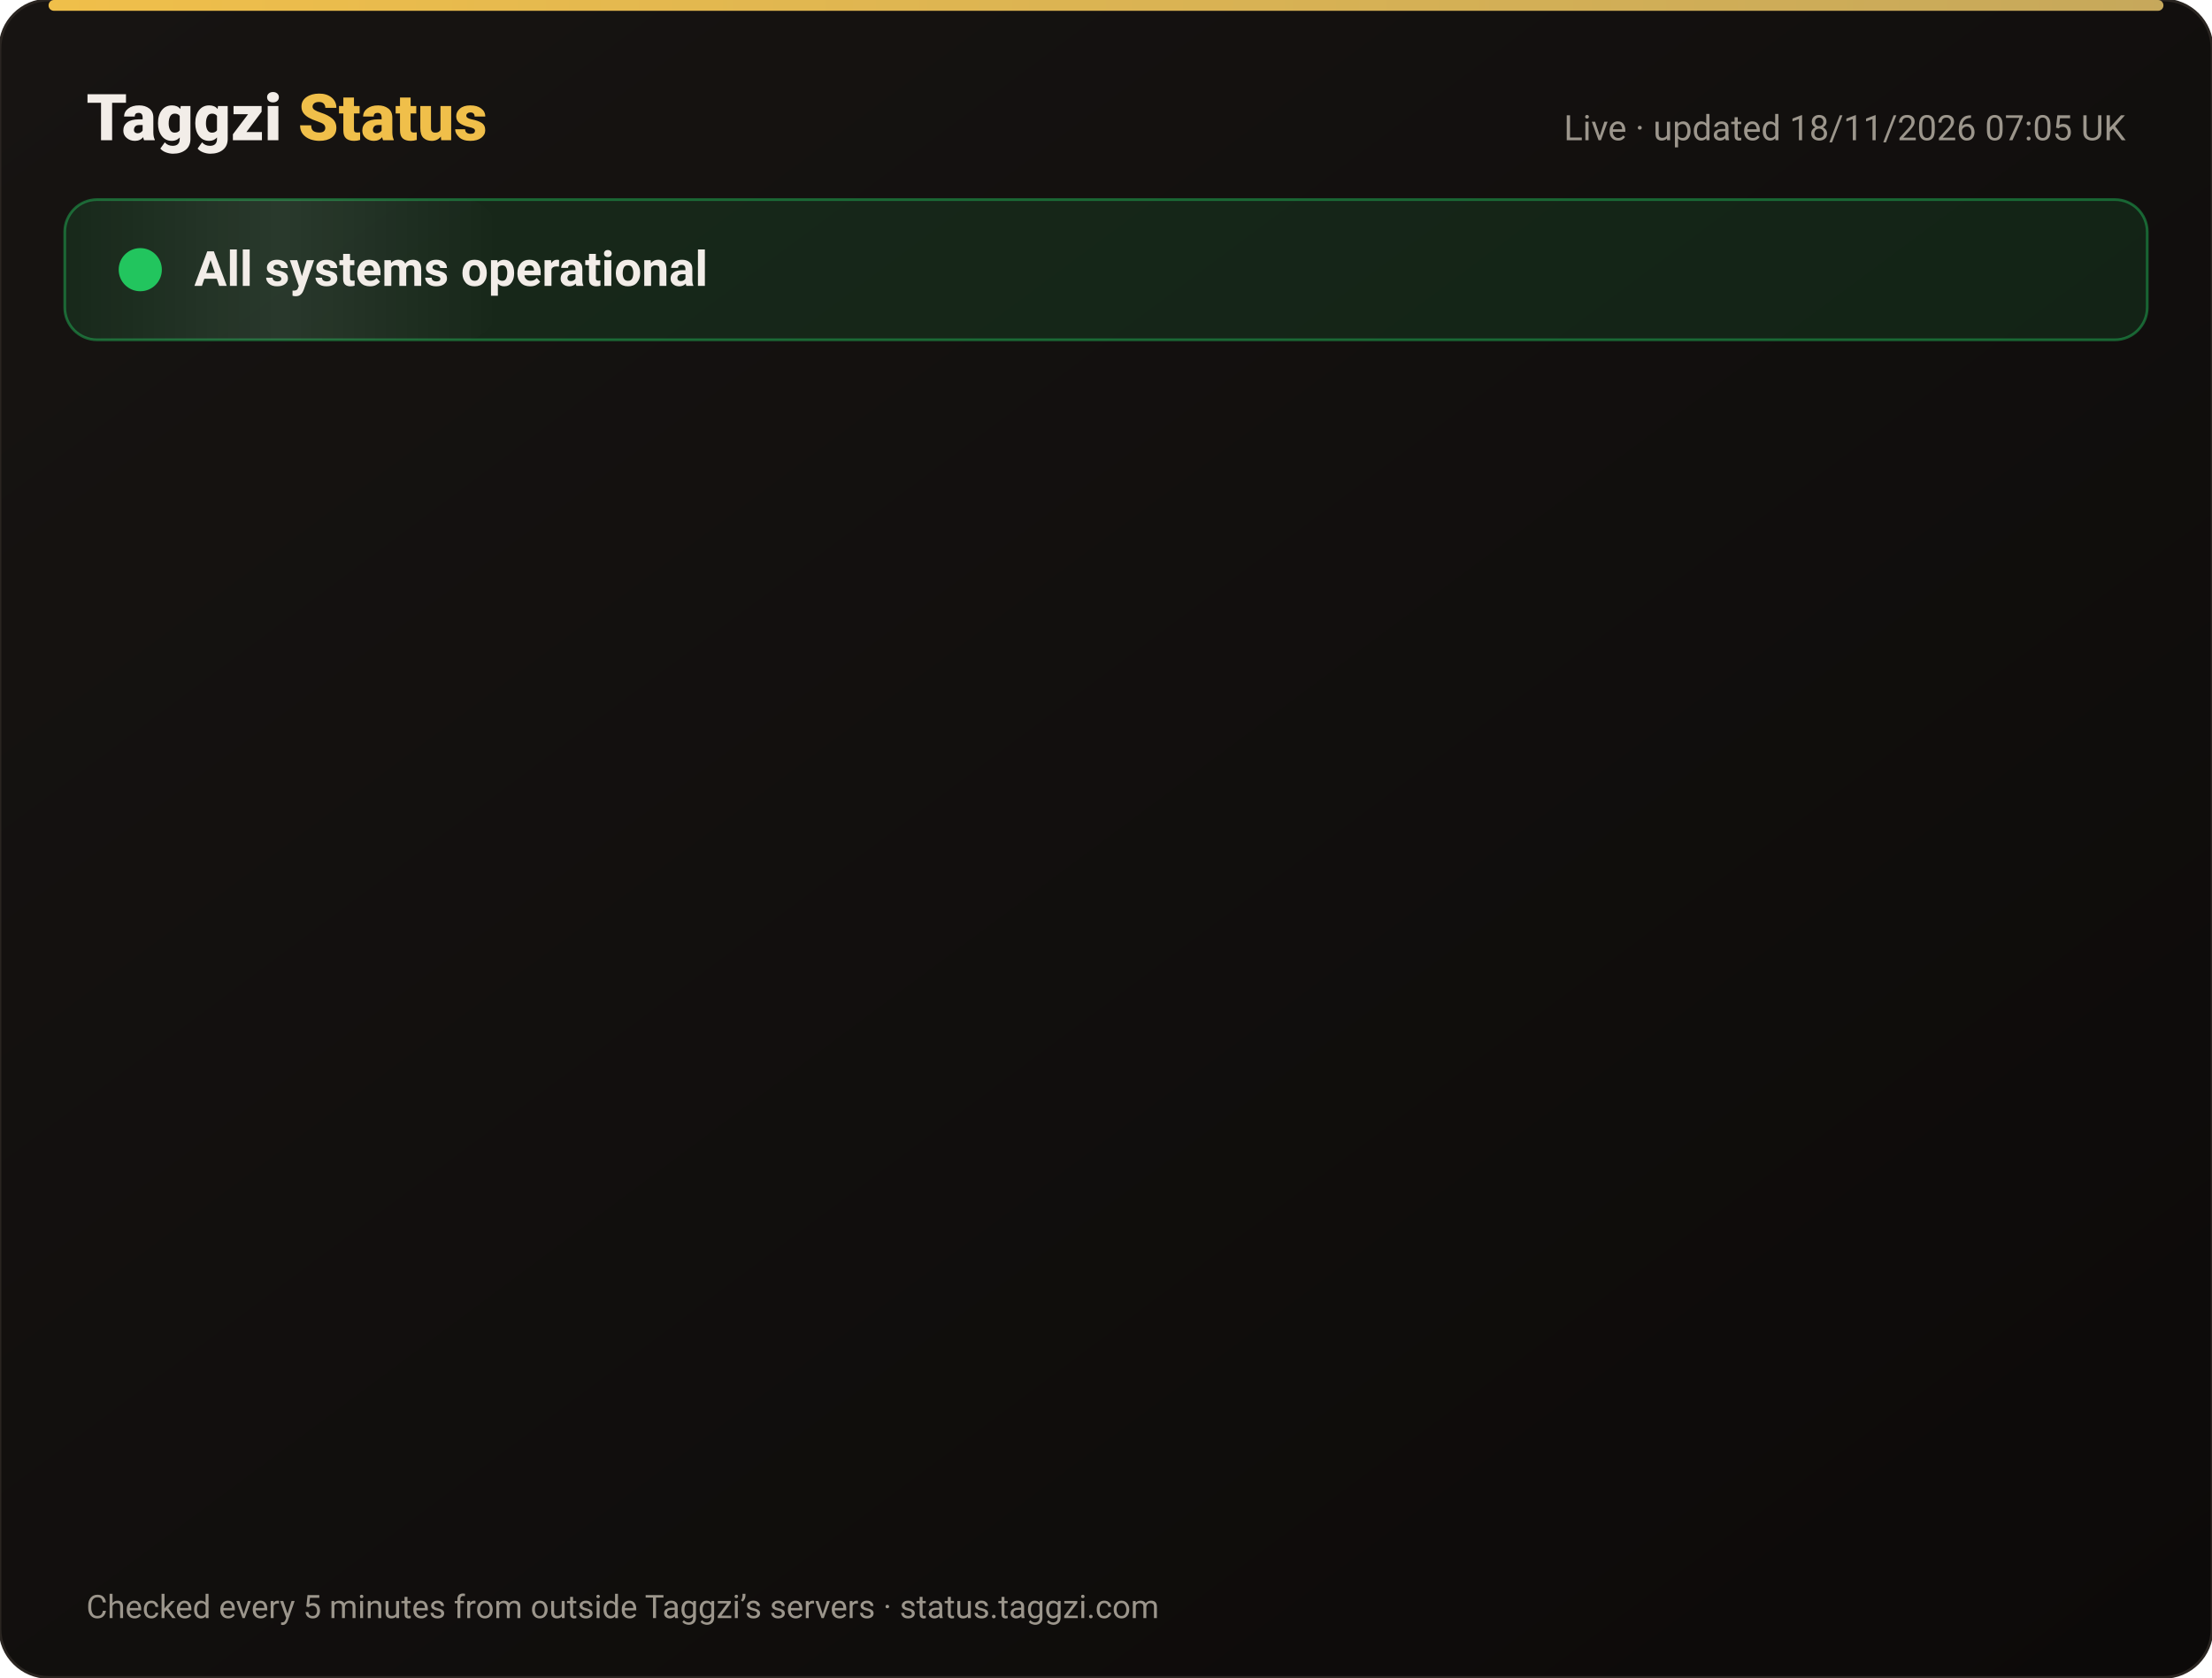
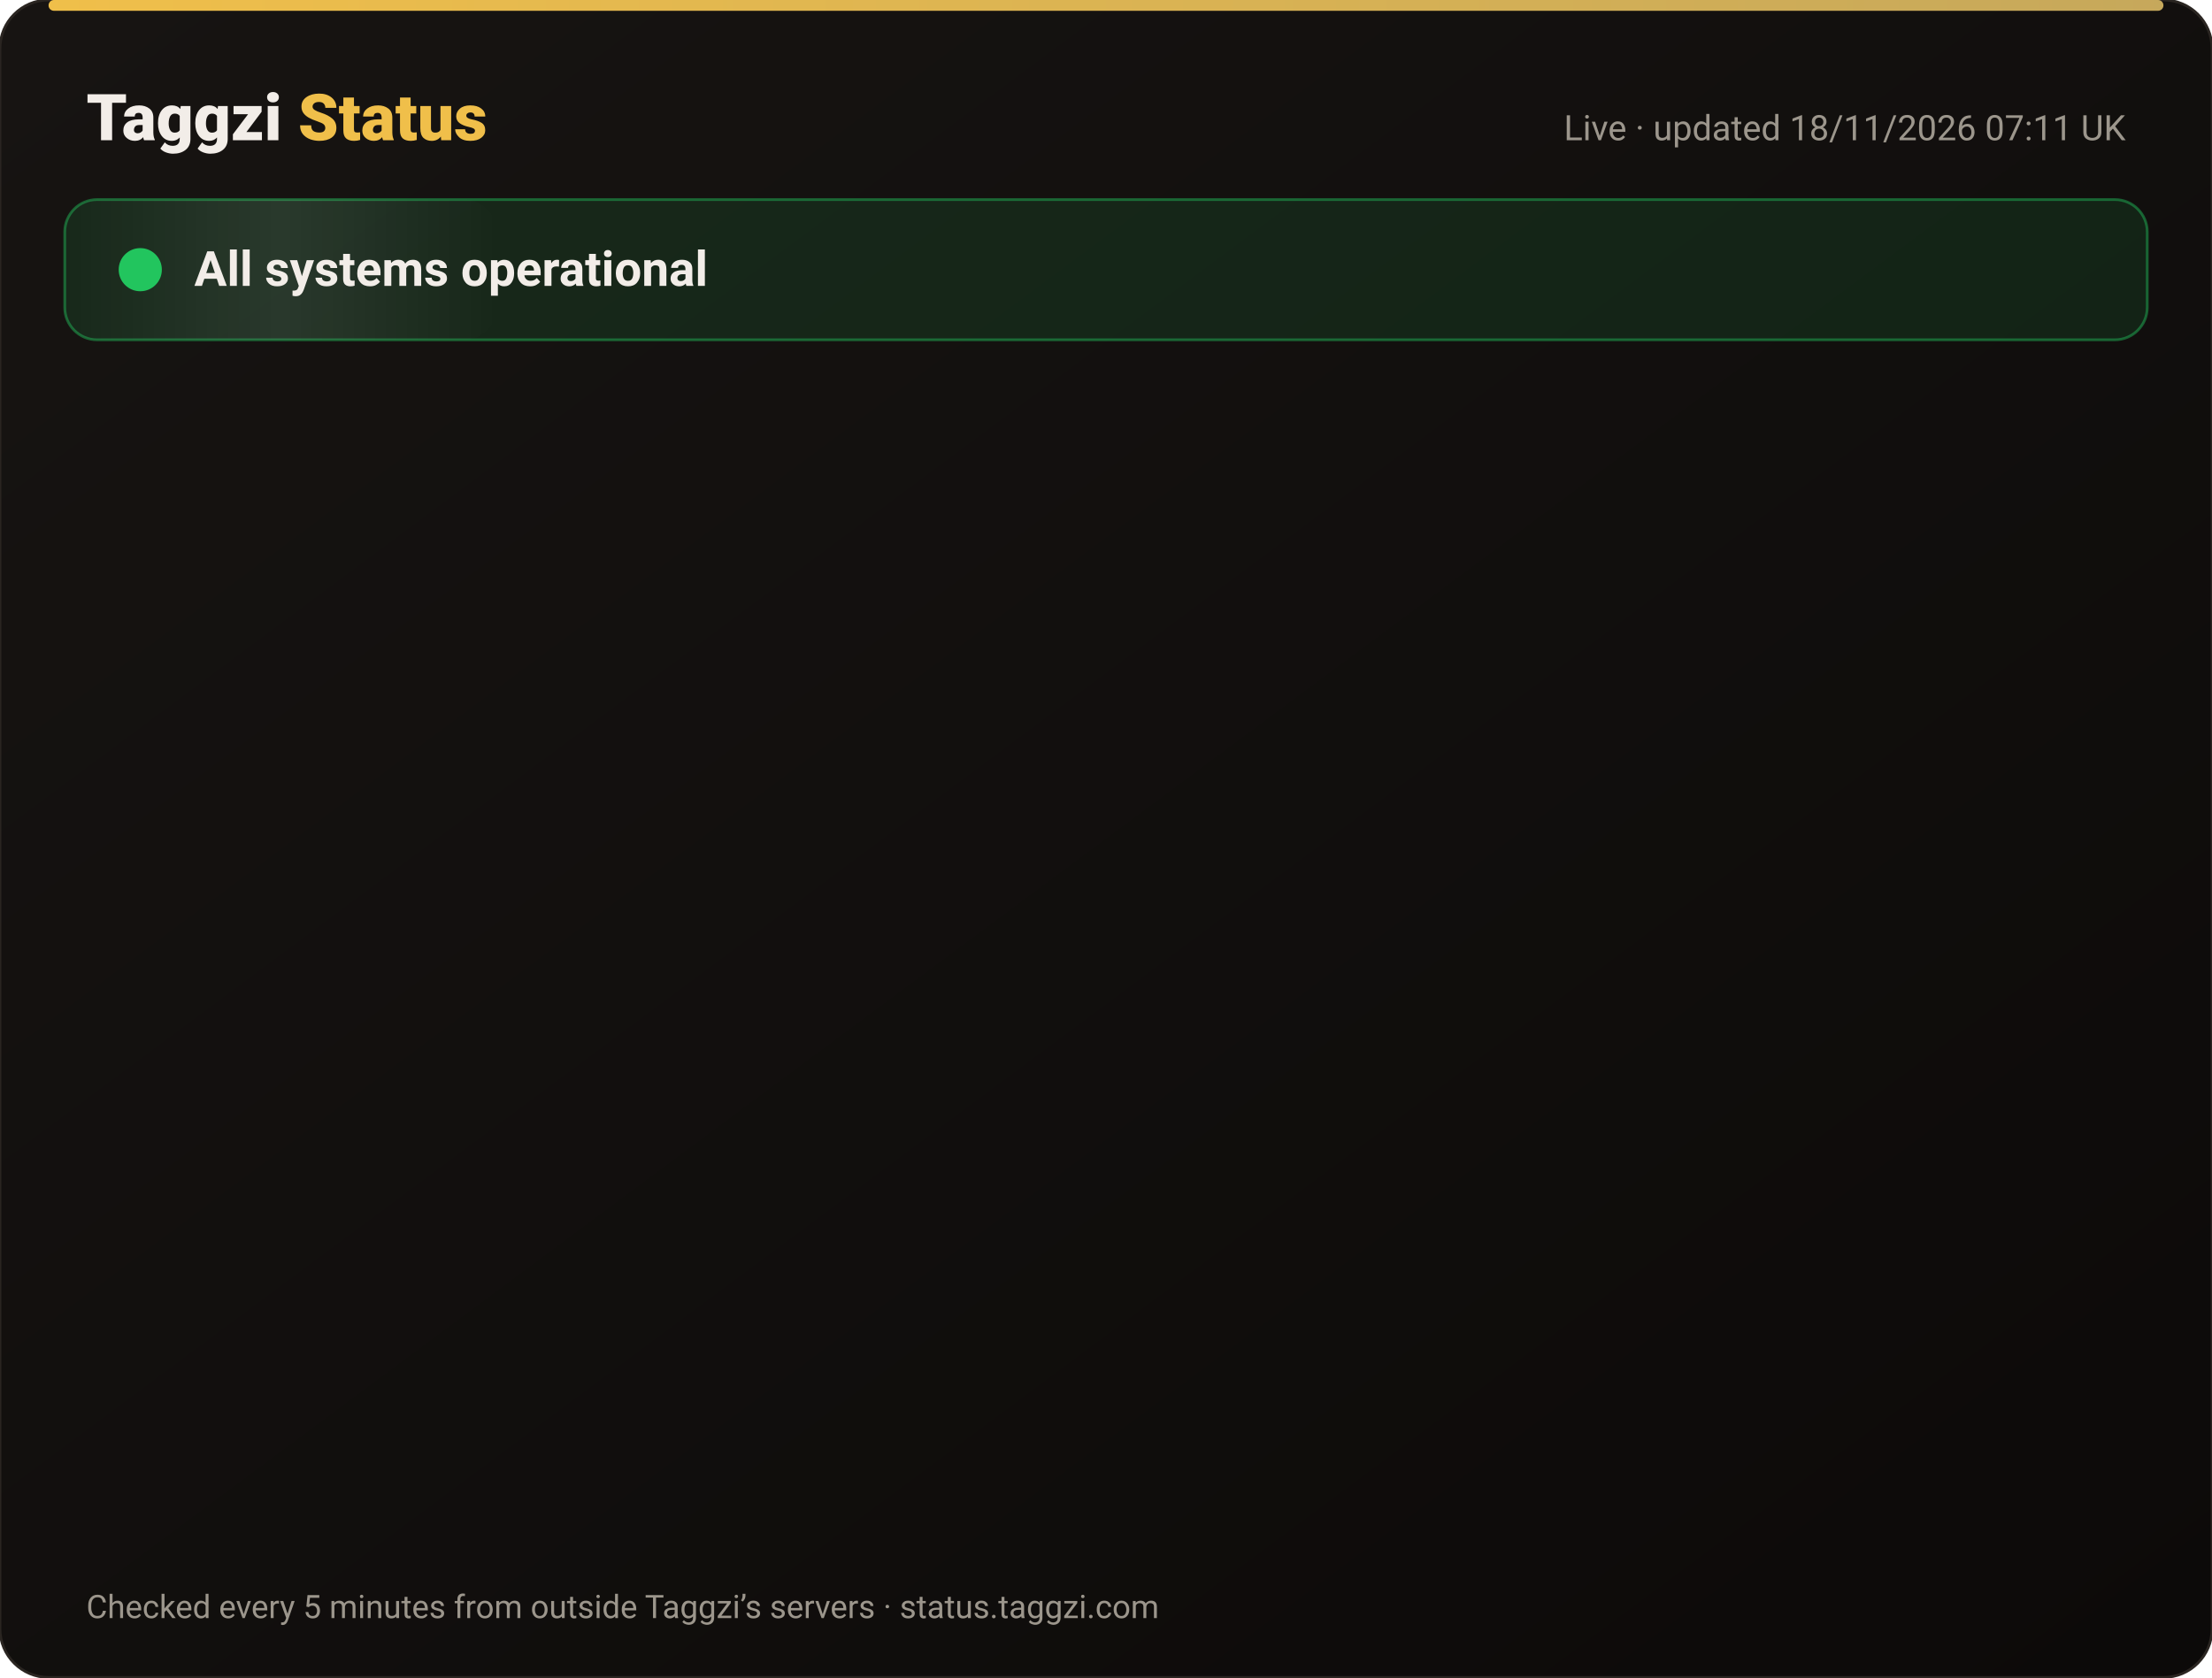
<svg xmlns="http://www.w3.org/2000/svg" width="820" height="622" viewBox="0 0 820 622" font-family="-apple-system,Segoe UI,Roboto,Helvetica,Arial,sans-serif">
  <defs>
    <linearGradient id="bg" x1="0" y1="0" x2="1" y2="1">
      <stop offset="0" stop-color="#171412" />
      <stop offset="1" stop-color="#0C0A09" />
    </linearGradient>
    <linearGradient id="gold" x1="0" x2="1">
      <stop offset="0" stop-color="#F0BF4A" />
      <stop offset="1" stop-color="#c6a85b" />
    </linearGradient>
    <linearGradient id="shine" x1="0" x2="1">
      <stop offset="0" stop-color="#fff" stop-opacity="0" />
      <stop offset=".5" stop-color="#fff" stop-opacity=".08" />
      <stop offset="1" stop-color="#fff" stop-opacity="0" />
    </linearGradient>
  </defs>
  <rect width="820" height="622" rx="18" fill="url(#bg)" stroke="#2a2521" />
  <rect x="18" y="0" width="784" height="4" rx="2" fill="url(#gold)" />
  <text x="32" y="52" font-size="24" font-weight="800" fill="#F2EDE8">Taggzi <tspan fill="#F0BF4A">Status</tspan>
  </text>
-   <text x="788" y="52" font-size="13" fill="#9C968C" text-anchor="end">Live · updated 18/11/2026 07:05 UK</text>
+   <text x="788" y="52" font-size="13" fill="#9C968C" text-anchor="end">Live · updated 18/11/2026 07:11 UK</text>
  <rect x="24" y="74" width="772" height="52" rx="12" fill="#22c55e" fill-opacity=".12" stroke="#22c55e" stroke-opacity=".45" />
  <rect x="24" y="74" width="160" height="52" rx="12" fill="url(#shine)">
    <animate attributeName="x" from="-160" to="820" dur="4s" repeatCount="indefinite" />
  </rect>
  <circle cx="52" cy="100" r="7" fill="#22c55e" />
  <circle cx="52" cy="100" r="7" fill="none" stroke="#22c55e" stroke-width="2">
    <animate attributeName="r" values="7;15;7" dur="2s" repeatCount="indefinite" />
    <animate attributeName="opacity" values=".9;0;.9" dur="2s" repeatCount="indefinite" />
  </circle>
  <text x="72" y="106" font-size="18" font-weight="700" fill="#F2EDE8">All systems operational</text>
  <g opacity="0">
    <animate attributeName="opacity" from="0" to="1" begin="0.00s" dur=".6s" fill="freeze" />
    <line x1="32" y1="188" x2="788" y2="188" stroke="#2a2521" />
    <circle cx="44" cy="166" r="6" fill="#22c55e">
      <animate attributeName="opacity" values="1;.45;1" dur="2.4s" begin="0.00s" repeatCount="indefinite" />
    </circle>
    <text x="62" y="171" font-size="15" font-weight="650" fill="#F2EDE8">Website</text>
    <text x="630" y="171" font-size="13" fill="#9C968C" text-anchor="end">99.97% uptime</text>
    <rect x="648" y="154" width="140" height="24" rx="12" fill="#22c55e" fill-opacity=".14" stroke="#22c55e" stroke-opacity=".5" />
    <text x="718" y="171" font-size="12" font-weight="700" fill="#22c55e" text-anchor="middle">Operational</text>
  </g>
  <g opacity="0">
    <animate attributeName="opacity" from="0" to="1" begin="0.15s" dur=".6s" fill="freeze" />
    <line x1="32" y1="234" x2="788" y2="234" stroke="#2a2521" />
    <circle cx="44" cy="212" r="6" fill="#22c55e">
      <animate attributeName="opacity" values="1;.45;1" dur="2.4s" begin="0.15s" repeatCount="indefinite" />
    </circle>
    <text x="62" y="217" font-size="15" font-weight="650" fill="#F2EDE8">Tag scans</text>
    <text x="630" y="217" font-size="13" fill="#9C968C" text-anchor="end">99.97% uptime</text>
    <rect x="648" y="200" width="140" height="24" rx="12" fill="#22c55e" fill-opacity=".14" stroke="#22c55e" stroke-opacity=".5" />
    <text x="718" y="217" font-size="12" font-weight="700" fill="#22c55e" text-anchor="middle">Operational</text>
  </g>
  <g opacity="0">
    <animate attributeName="opacity" from="0" to="1" begin="0.30s" dur=".6s" fill="freeze" />
    <line x1="32" y1="280" x2="788" y2="280" stroke="#2a2521" />
    <circle cx="44" cy="258" r="6" fill="#22c55e">
      <animate attributeName="opacity" values="1;.45;1" dur="2.4s" begin="0.30s" repeatCount="indefinite" />
    </circle>
    <text x="62" y="263" font-size="15" font-weight="650" fill="#F2EDE8">Manual tag lookup</text>
    <text x="630" y="263" font-size="13" fill="#9C968C" text-anchor="end">99.97% uptime</text>
    <rect x="648" y="246" width="140" height="24" rx="12" fill="#22c55e" fill-opacity=".14" stroke="#22c55e" stroke-opacity=".5" />
    <text x="718" y="263" font-size="12" font-weight="700" fill="#22c55e" text-anchor="middle">Operational</text>
  </g>
  <g opacity="0">
    <animate attributeName="opacity" from="0" to="1" begin="0.45s" dur=".6s" fill="freeze" />
    <line x1="32" y1="326" x2="788" y2="326" stroke="#2a2521" />
    <circle cx="44" cy="304" r="6" fill="#22c55e">
      <animate attributeName="opacity" values="1;.45;1" dur="2.4s" begin="0.45s" repeatCount="indefinite" />
    </circle>
    <text x="62" y="309" font-size="15" font-weight="650" fill="#F2EDE8">App &amp; login</text>
    <text x="630" y="309" font-size="13" fill="#9C968C" text-anchor="end">99.97% uptime</text>
    <rect x="648" y="292" width="140" height="24" rx="12" fill="#22c55e" fill-opacity=".14" stroke="#22c55e" stroke-opacity=".5" />
    <text x="718" y="309" font-size="12" font-weight="700" fill="#22c55e" text-anchor="middle">Operational</text>
  </g>
  <g opacity="0">
    <animate attributeName="opacity" from="0" to="1" begin="0.60s" dur=".6s" fill="freeze" />
    <line x1="32" y1="372" x2="788" y2="372" stroke="#2a2521" />
    <circle cx="44" cy="350" r="6" fill="#22c55e">
      <animate attributeName="opacity" values="1;.45;1" dur="2.4s" begin="0.60s" repeatCount="indefinite" />
    </circle>
    <text x="62" y="355" font-size="15" font-weight="650" fill="#F2EDE8">Community alerts</text>
    <text x="630" y="355" font-size="13" fill="#9C968C" text-anchor="end">99.97% uptime</text>
    <rect x="648" y="338" width="140" height="24" rx="12" fill="#22c55e" fill-opacity=".14" stroke="#22c55e" stroke-opacity=".5" />
    <text x="718" y="355" font-size="12" font-weight="700" fill="#22c55e" text-anchor="middle">Operational</text>
  </g>
  <g opacity="0">
    <animate attributeName="opacity" from="0" to="1" begin="0.75s" dur=".6s" fill="freeze" />
    <line x1="32" y1="418" x2="788" y2="418" stroke="#2a2521" />
    <circle cx="44" cy="396" r="6" fill="#22c55e">
      <animate attributeName="opacity" values="1;.45;1" dur="2.4s" begin="0.75s" repeatCount="indefinite" />
    </circle>
    <text x="62" y="401" font-size="15" font-weight="650" fill="#F2EDE8">Private calling</text>
    <text x="630" y="401" font-size="13" fill="#9C968C" text-anchor="end">99.97% uptime</text>
    <rect x="648" y="384" width="140" height="24" rx="12" fill="#22c55e" fill-opacity=".14" stroke="#22c55e" stroke-opacity=".5" />
    <text x="718" y="401" font-size="12" font-weight="700" fill="#22c55e" text-anchor="middle">Operational</text>
  </g>
  <g opacity="0">
    <animate attributeName="opacity" from="0" to="1" begin="0.90s" dur=".6s" fill="freeze" />
    <line x1="32" y1="464" x2="788" y2="464" stroke="#2a2521" />
    <circle cx="44" cy="442" r="6" fill="#22c55e">
      <animate attributeName="opacity" values="1;.45;1" dur="2.4s" begin="0.90s" repeatCount="indefinite" />
    </circle>
    <text x="62" y="447" font-size="15" font-weight="650" fill="#F2EDE8">Payments</text>
    <text x="630" y="447" font-size="13" fill="#9C968C" text-anchor="end">99.97% uptime</text>
    <rect x="648" y="430" width="140" height="24" rx="12" fill="#22c55e" fill-opacity=".14" stroke="#22c55e" stroke-opacity=".5" />
    <text x="718" y="447" font-size="12" font-weight="700" fill="#22c55e" text-anchor="middle">Operational</text>
  </g>
  <g opacity="0">
    <animate attributeName="opacity" from="0" to="1" begin="1.05s" dur=".6s" fill="freeze" />
    <line x1="32" y1="510" x2="788" y2="510" stroke="#2a2521" />
    <circle cx="44" cy="488" r="6" fill="#22c55e">
      <animate attributeName="opacity" values="1;.45;1" dur="2.4s" begin="1.05s" repeatCount="indefinite" />
    </circle>
    <text x="62" y="493" font-size="15" font-weight="650" fill="#F2EDE8">Email &amp; support</text>
    <text x="630" y="493" font-size="13" fill="#9C968C" text-anchor="end">99.97% uptime</text>
    <rect x="648" y="476" width="140" height="24" rx="12" fill="#22c55e" fill-opacity=".14" stroke="#22c55e" stroke-opacity=".5" />
    <text x="718" y="493" font-size="12" font-weight="700" fill="#22c55e" text-anchor="middle">Operational</text>
  </g>
  <g opacity="0">
    <animate attributeName="opacity" from="0" to="1" begin="1.20s" dur=".6s" fill="freeze" />
    <line x1="32" y1="556" x2="788" y2="556" stroke="#2a2521" />
    <circle cx="44" cy="534" r="6" fill="#22c55e">
      <animate attributeName="opacity" values="1;.45;1" dur="2.4s" begin="1.20s" repeatCount="indefinite" />
    </circle>
    <text x="62" y="539" font-size="15" font-weight="650" fill="#F2EDE8">Secure connection (SSL)</text>
    <text x="630" y="539" font-size="13" fill="#9C968C" text-anchor="end">100.00% uptime</text>
    <rect x="648" y="522" width="140" height="24" rx="12" fill="#22c55e" fill-opacity=".14" stroke="#22c55e" stroke-opacity=".5" />
    <text x="718" y="539" font-size="12" font-weight="700" fill="#22c55e" text-anchor="middle">Operational</text>
  </g>
  <text x="32" y="600" font-size="12" fill="#9C968C">Checked every 5 minutes from outside Taggzi’s servers · status.taggzi.com</text>
</svg>
